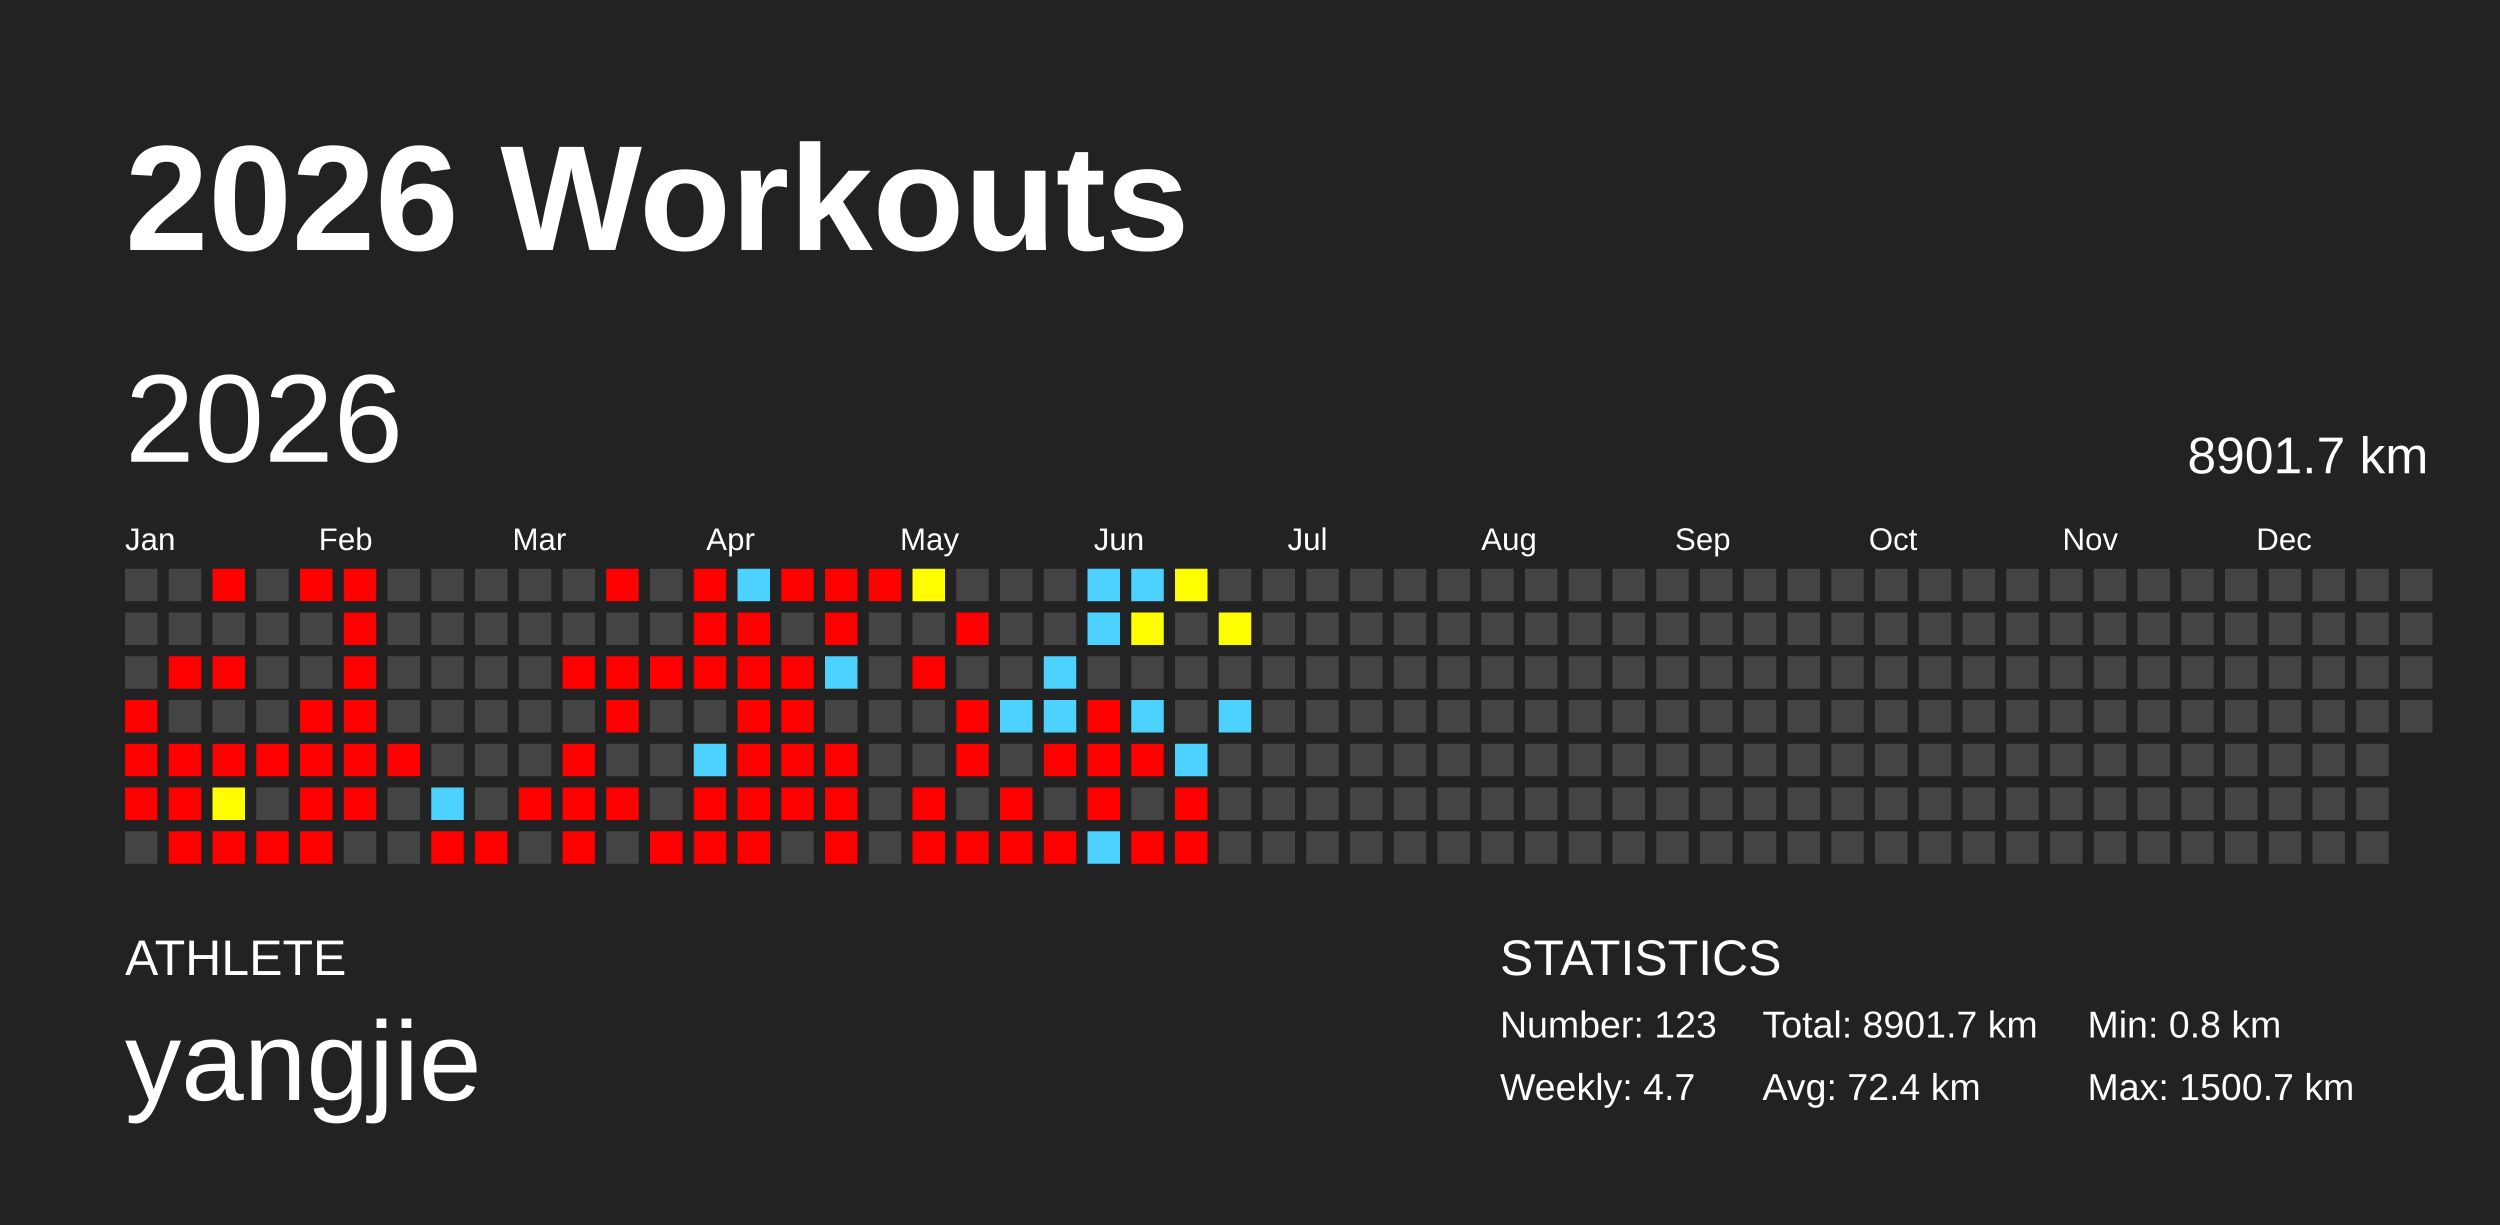
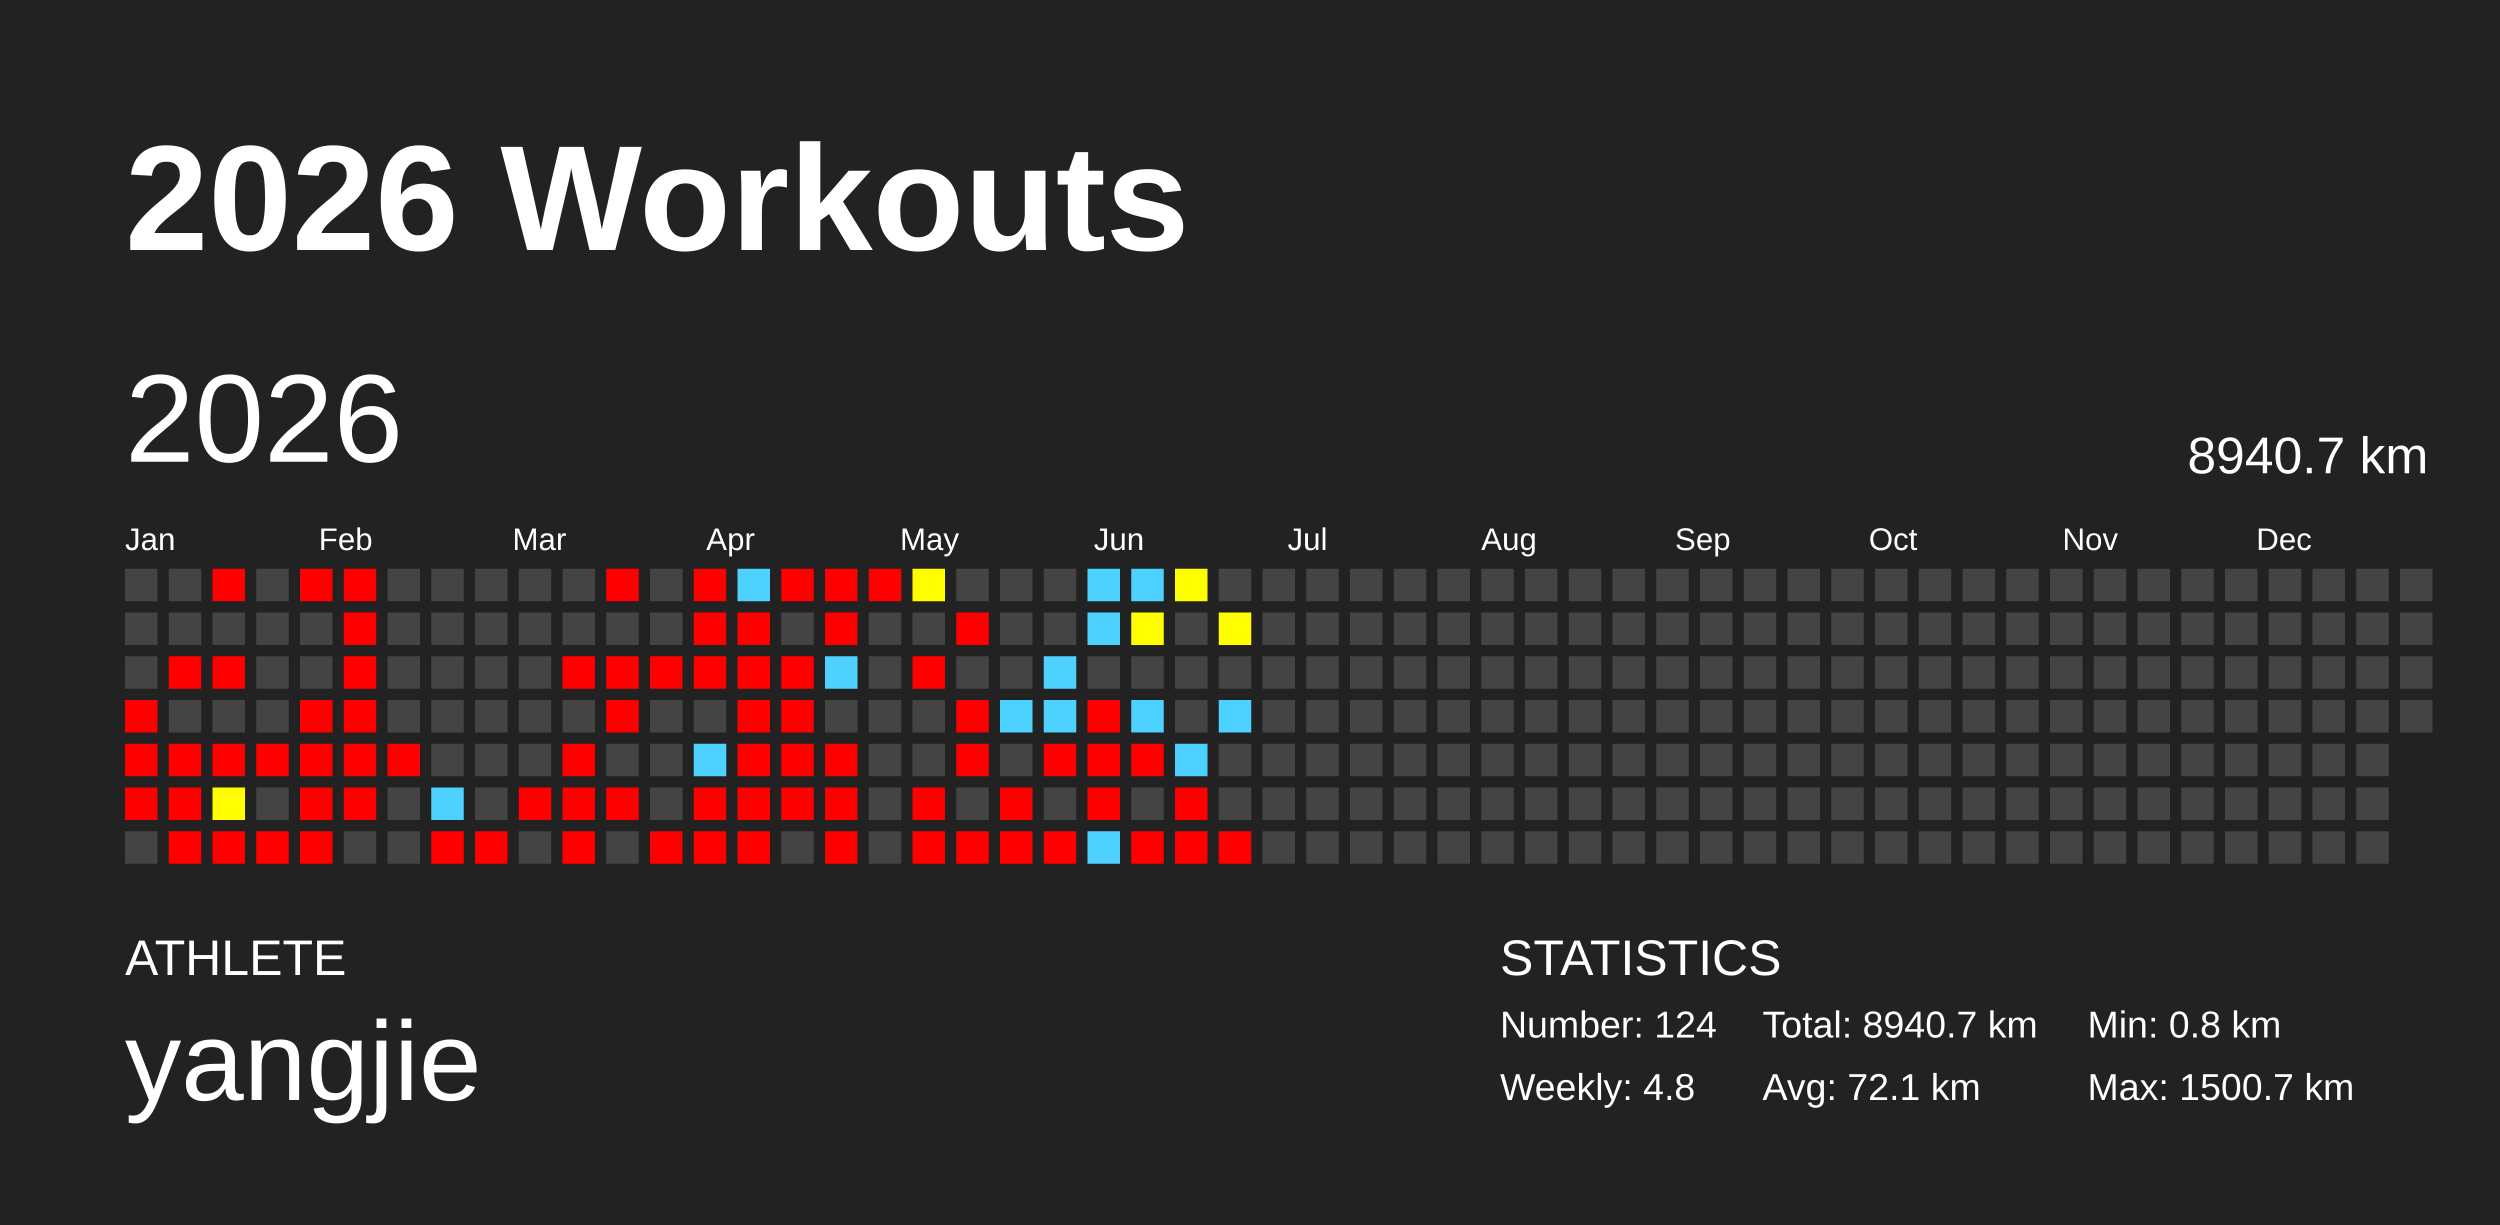
<svg xmlns="http://www.w3.org/2000/svg" baseProfile="full" height="98mm" version="1.1" viewBox="0,0,200,98" width="200mm">
  <defs />
  <rect fill="#222222" height="98" width="200" x="0" y="0" />
  <text fill="#FFFFFF" style="font-size:12px; font-family:Arial; font-weight:bold;" x="10" y="20">2026 Workouts</text>
  <text fill="#FFFFFF" style="font-size:4px; font-family:Arial" x="10" y="78">ATHLETE</text>
  <text fill="#FFFFFF" style="font-size:9px; font-family:Arial" x="10" y="88">yangjie</text>
  <text fill="#FFFFFF" style="font-size:4px; font-family:Arial" x="120" y="78">STATISTICS</text>
-   <text fill="#FFFFFF" style="font-size:3px; font-family:Arial" x="120" y="83">Number: 123</text>
-   <text fill="#FFFFFF" style="font-size:3px; font-family:Arial" x="120" y="88">Weekly: 4.7</text>
-   <text fill="#FFFFFF" style="font-size:3px; font-family:Arial" x="141" y="83">Total: 8901.7 km</text>
-   <text fill="#FFFFFF" style="font-size:3px; font-family:Arial" x="141" y="88">Avg: 72.4 km</text>
+   <text fill="#FFFFFF" style="font-size:3px; font-family:Arial" x="120" y="83">Number: 124</text>
+   <text fill="#FFFFFF" style="font-size:3px; font-family:Arial" x="120" y="88">Weekly: 4.8</text>
+   <text fill="#FFFFFF" style="font-size:3px; font-family:Arial" x="141" y="83">Total: 8940.7 km</text>
+   <text fill="#FFFFFF" style="font-size:3px; font-family:Arial" x="141" y="88">Avg: 72.1 km</text>
  <text fill="#FFFFFF" style="font-size:3px; font-family:Arial" x="167" y="83">Min: 0.8 km</text>
  <text fill="#FFFFFF" style="font-size:3px; font-family:Arial" x="167" y="88">Max: 1500.7 km</text>
  <text dominant-baseline="hanging" fill="#FFFFFF" style="font-size:10.0px; font-family:Arial;" x="10" y="30">2026</text>
-   <text dominant-baseline="hanging" fill="#FFFFFF" style="font-size:4.125px; font-family:Arial;" x="175" y="35">8901.7 km</text>
+   <text dominant-baseline="hanging" fill="#FFFFFF" style="font-size:4.125px; font-family:Arial;" x="175" y="35">8940.7 km</text>
  <text fill="#FFFFFF" style="font-size:2.5px; font-family:Arial" x="10.0" y="44">Jan</text>
  <text fill="#FFFFFF" style="font-size:2.5px; font-family:Arial" x="25.5" y="44">Feb</text>
  <text fill="#FFFFFF" style="font-size:2.5px; font-family:Arial" x="41.0" y="44">Mar</text>
  <text fill="#FFFFFF" style="font-size:2.5px; font-family:Arial" x="56.5" y="44">Apr</text>
  <text fill="#FFFFFF" style="font-size:2.5px; font-family:Arial" x="72.0" y="44">May</text>
  <text fill="#FFFFFF" style="font-size:2.5px; font-family:Arial" x="87.5" y="44">Jun</text>
  <text fill="#FFFFFF" style="font-size:2.5px; font-family:Arial" x="103.0" y="44">Jul</text>
  <text fill="#FFFFFF" style="font-size:2.5px; font-family:Arial" x="118.5" y="44">Aug</text>
  <text fill="#FFFFFF" style="font-size:2.5px; font-family:Arial" x="134.0" y="44">Sep</text>
  <text fill="#FFFFFF" style="font-size:2.5px; font-family:Arial" x="149.5" y="44">Oct</text>
  <text fill="#FFFFFF" style="font-size:2.5px; font-family:Arial" x="165.0" y="44">Nov</text>
  <text fill="#FFFFFF" style="font-size:2.5px; font-family:Arial" x="180.5" y="44">Dec</text>
  <rect fill="#444444" height="2.6" width="2.6" x="10.0" y="45.5" />
  <rect fill="#444444" height="2.6" width="2.6" x="10.0" y="49.0" />
  <rect fill="#444444" height="2.6" width="2.6" x="10.0" y="52.5" />
  <rect fill="red" height="2.6" width="2.6" x="10.0" y="56.0" />
  <rect fill="red" height="2.6" width="2.6" x="10.0" y="59.5" />
  <rect fill="red" height="2.6" width="2.6" x="10.0" y="63.0" />
  <rect fill="#444444" height="2.6" width="2.6" x="10.0" y="66.5" />
  <rect fill="#444444" height="2.6" width="2.6" x="13.5" y="45.5" />
  <rect fill="#444444" height="2.6" width="2.6" x="13.5" y="49.0" />
  <rect fill="red" height="2.6" width="2.6" x="13.5" y="52.5" />
  <rect fill="#444444" height="2.6" width="2.6" x="13.5" y="56.0" />
  <rect fill="red" height="2.6" width="2.6" x="13.5" y="59.5" />
  <rect fill="red" height="2.6" width="2.6" x="13.5" y="63.0" />
  <rect fill="red" height="2.6" width="2.6" x="13.5" y="66.5" />
  <rect fill="red" height="2.6" width="2.6" x="17.0" y="45.5" />
  <rect fill="#444444" height="2.6" width="2.6" x="17.0" y="49.0" />
  <rect fill="red" height="2.6" width="2.6" x="17.0" y="52.5" />
  <rect fill="#444444" height="2.6" width="2.6" x="17.0" y="56.0" />
  <rect fill="red" height="2.6" width="2.6" x="17.0" y="59.5" />
  <rect fill="#fffd00" height="2.6" width="2.6" x="17.0" y="63.0" />
  <rect fill="red" height="2.6" width="2.6" x="17.0" y="66.5" />
  <rect fill="#444444" height="2.6" width="2.6" x="20.5" y="45.5" />
  <rect fill="#444444" height="2.6" width="2.6" x="20.5" y="49.0" />
  <rect fill="#444444" height="2.6" width="2.6" x="20.5" y="52.5" />
  <rect fill="#444444" height="2.6" width="2.6" x="20.5" y="56.0" />
  <rect fill="red" height="2.6" width="2.6" x="20.5" y="59.5" />
  <rect fill="#444444" height="2.6" width="2.6" x="20.5" y="63.0" />
  <rect fill="red" height="2.6" width="2.6" x="20.5" y="66.5" />
  <rect fill="red" height="2.6" width="2.6" x="24.0" y="45.5" />
  <rect fill="#444444" height="2.6" width="2.6" x="24.0" y="49.0" />
  <rect fill="#444444" height="2.6" width="2.6" x="24.0" y="52.5" />
  <rect fill="red" height="2.6" width="2.6" x="24.0" y="56.0" />
  <rect fill="red" height="2.6" width="2.6" x="24.0" y="59.5" />
  <rect fill="red" height="2.6" width="2.6" x="24.0" y="63.0" />
  <rect fill="red" height="2.6" width="2.6" x="24.0" y="66.5" />
  <rect fill="red" height="2.6" width="2.6" x="27.5" y="45.5" />
  <rect fill="red" height="2.6" width="2.6" x="27.5" y="49.0" />
  <rect fill="red" height="2.6" width="2.6" x="27.5" y="52.5" />
  <rect fill="red" height="2.6" width="2.6" x="27.5" y="56.0" />
  <rect fill="red" height="2.6" width="2.6" x="27.5" y="59.5" />
  <rect fill="red" height="2.6" width="2.6" x="27.5" y="63.0" />
  <rect fill="#444444" height="2.6" width="2.6" x="27.5" y="66.5" />
  <rect fill="#444444" height="2.6" width="2.6" x="31.0" y="45.5" />
  <rect fill="#444444" height="2.6" width="2.6" x="31.0" y="49.0" />
  <rect fill="#444444" height="2.6" width="2.6" x="31.0" y="52.5" />
  <rect fill="#444444" height="2.6" width="2.6" x="31.0" y="56.0" />
  <rect fill="red" height="2.6" width="2.6" x="31.0" y="59.5" />
  <rect fill="#444444" height="2.6" width="2.6" x="31.0" y="63.0" />
  <rect fill="#444444" height="2.6" width="2.6" x="31.0" y="66.5" />
  <rect fill="#444444" height="2.6" width="2.6" x="34.5" y="45.5" />
  <rect fill="#444444" height="2.6" width="2.6" x="34.5" y="49.0" />
  <rect fill="#444444" height="2.6" width="2.6" x="34.5" y="52.5" />
  <rect fill="#444444" height="2.6" width="2.6" x="34.5" y="56.0" />
  <rect fill="#444444" height="2.6" width="2.6" x="34.5" y="59.5" />
  <rect fill="#4dd2ff" height="2.6" width="2.6" x="34.5" y="63.0" />
  <rect fill="red" height="2.6" width="2.6" x="34.5" y="66.5" />
  <rect fill="#444444" height="2.6" width="2.6" x="38.0" y="45.5" />
  <rect fill="#444444" height="2.6" width="2.6" x="38.0" y="49.0" />
  <rect fill="#444444" height="2.6" width="2.6" x="38.0" y="52.5" />
  <rect fill="#444444" height="2.6" width="2.6" x="38.0" y="56.0" />
  <rect fill="#444444" height="2.6" width="2.6" x="38.0" y="59.5" />
  <rect fill="#444444" height="2.6" width="2.6" x="38.0" y="63.0" />
  <rect fill="red" height="2.6" width="2.6" x="38.0" y="66.5" />
  <rect fill="#444444" height="2.6" width="2.6" x="41.5" y="45.5" />
  <rect fill="#444444" height="2.6" width="2.6" x="41.5" y="49.0" />
  <rect fill="#444444" height="2.6" width="2.6" x="41.5" y="52.5" />
  <rect fill="#444444" height="2.6" width="2.6" x="41.5" y="56.0" />
  <rect fill="#444444" height="2.6" width="2.6" x="41.5" y="59.5" />
  <rect fill="red" height="2.6" width="2.6" x="41.5" y="63.0" />
  <rect fill="#444444" height="2.6" width="2.6" x="41.5" y="66.5" />
  <rect fill="#444444" height="2.6" width="2.6" x="45.0" y="45.5" />
  <rect fill="#444444" height="2.6" width="2.6" x="45.0" y="49.0" />
  <rect fill="red" height="2.6" width="2.6" x="45.0" y="52.5" />
  <rect fill="#444444" height="2.6" width="2.6" x="45.0" y="56.0" />
  <rect fill="red" height="2.6" width="2.6" x="45.0" y="59.5" />
  <rect fill="red" height="2.6" width="2.6" x="45.0" y="63.0" />
  <rect fill="red" height="2.6" width="2.6" x="45.0" y="66.5" />
  <rect fill="red" height="2.6" width="2.6" x="48.5" y="45.5" />
  <rect fill="#444444" height="2.6" width="2.6" x="48.5" y="49.0" />
  <rect fill="red" height="2.6" width="2.6" x="48.5" y="52.5" />
  <rect fill="red" height="2.6" width="2.6" x="48.5" y="56.0" />
  <rect fill="#444444" height="2.6" width="2.6" x="48.5" y="59.5" />
  <rect fill="red" height="2.6" width="2.6" x="48.5" y="63.0" />
  <rect fill="#444444" height="2.6" width="2.6" x="48.5" y="66.5" />
  <rect fill="#444444" height="2.6" width="2.6" x="52.0" y="45.5" />
  <rect fill="#444444" height="2.6" width="2.6" x="52.0" y="49.0" />
  <rect fill="red" height="2.6" width="2.6" x="52.0" y="52.5" />
  <rect fill="#444444" height="2.6" width="2.6" x="52.0" y="56.0" />
  <rect fill="#444444" height="2.6" width="2.6" x="52.0" y="59.5" />
  <rect fill="#444444" height="2.6" width="2.6" x="52.0" y="63.0" />
  <rect fill="red" height="2.6" width="2.6" x="52.0" y="66.5" />
  <rect fill="red" height="2.6" width="2.6" x="55.5" y="45.5" />
  <rect fill="red" height="2.6" width="2.6" x="55.5" y="49.0" />
  <rect fill="red" height="2.6" width="2.6" x="55.5" y="52.5" />
  <rect fill="#444444" height="2.6" width="2.6" x="55.5" y="56.0" />
  <rect fill="#4dd2ff" height="2.6" width="2.6" x="55.5" y="59.5" />
  <rect fill="red" height="2.6" width="2.6" x="55.5" y="63.0" />
  <rect fill="red" height="2.6" width="2.6" x="55.5" y="66.5" />
  <rect fill="#4dd2ff" height="2.6" width="2.6" x="59.0" y="45.5" />
  <rect fill="red" height="2.6" width="2.6" x="59.0" y="49.0" />
  <rect fill="red" height="2.6" width="2.6" x="59.0" y="52.5" />
  <rect fill="red" height="2.6" width="2.6" x="59.0" y="56.0" />
  <rect fill="red" height="2.6" width="2.6" x="59.0" y="59.5" />
  <rect fill="red" height="2.6" width="2.6" x="59.0" y="63.0" />
  <rect fill="red" height="2.6" width="2.6" x="59.0" y="66.5" />
  <rect fill="red" height="2.6" width="2.6" x="62.5" y="45.5" />
  <rect fill="#444444" height="2.6" width="2.6" x="62.5" y="49.0" />
  <rect fill="red" height="2.6" width="2.6" x="62.5" y="52.5" />
  <rect fill="red" height="2.6" width="2.6" x="62.5" y="56.0" />
  <rect fill="red" height="2.6" width="2.6" x="62.5" y="59.5" />
  <rect fill="red" height="2.6" width="2.6" x="62.5" y="63.0" />
  <rect fill="#444444" height="2.6" width="2.6" x="62.5" y="66.5" />
  <rect fill="red" height="2.6" width="2.6" x="66.0" y="45.5" />
  <rect fill="red" height="2.6" width="2.6" x="66.0" y="49.0" />
  <rect fill="#4dd2ff" height="2.6" width="2.6" x="66.0" y="52.5" />
  <rect fill="#444444" height="2.6" width="2.6" x="66.0" y="56.0" />
  <rect fill="red" height="2.6" width="2.6" x="66.0" y="59.5" />
  <rect fill="red" height="2.6" width="2.6" x="66.0" y="63.0" />
  <rect fill="red" height="2.6" width="2.6" x="66.0" y="66.5" />
  <rect fill="red" height="2.6" width="2.6" x="69.5" y="45.5" />
  <rect fill="#444444" height="2.6" width="2.6" x="69.5" y="49.0" />
  <rect fill="#444444" height="2.6" width="2.6" x="69.5" y="52.5" />
  <rect fill="#444444" height="2.6" width="2.6" x="69.5" y="56.0" />
  <rect fill="#444444" height="2.6" width="2.6" x="69.5" y="59.5" />
  <rect fill="#444444" height="2.6" width="2.6" x="69.5" y="63.0" />
  <rect fill="#444444" height="2.6" width="2.6" x="69.5" y="66.5" />
  <rect fill="#fffd00" height="2.6" width="2.6" x="73.0" y="45.5" />
  <rect fill="#444444" height="2.6" width="2.6" x="73.0" y="49.0" />
  <rect fill="red" height="2.6" width="2.6" x="73.0" y="52.5" />
  <rect fill="#444444" height="2.6" width="2.6" x="73.0" y="56.0" />
  <rect fill="#444444" height="2.6" width="2.6" x="73.0" y="59.5" />
  <rect fill="red" height="2.6" width="2.6" x="73.0" y="63.0" />
  <rect fill="red" height="2.6" width="2.6" x="73.0" y="66.5" />
  <rect fill="#444444" height="2.6" width="2.6" x="76.5" y="45.5" />
  <rect fill="red" height="2.6" width="2.6" x="76.5" y="49.0" />
  <rect fill="#444444" height="2.6" width="2.6" x="76.5" y="52.5" />
  <rect fill="red" height="2.6" width="2.6" x="76.5" y="56.0" />
  <rect fill="red" height="2.6" width="2.6" x="76.5" y="59.5" />
  <rect fill="#444444" height="2.6" width="2.6" x="76.5" y="63.0" />
  <rect fill="red" height="2.6" width="2.6" x="76.5" y="66.5" />
  <rect fill="#444444" height="2.6" width="2.6" x="80.0" y="45.5" />
  <rect fill="#444444" height="2.6" width="2.6" x="80.0" y="49.0" />
  <rect fill="#444444" height="2.6" width="2.6" x="80.0" y="52.5" />
  <rect fill="#4dd2ff" height="2.6" width="2.6" x="80.0" y="56.0" />
  <rect fill="#444444" height="2.6" width="2.6" x="80.0" y="59.5" />
  <rect fill="red" height="2.6" width="2.6" x="80.0" y="63.0" />
  <rect fill="red" height="2.6" width="2.6" x="80.0" y="66.5" />
  <rect fill="#444444" height="2.6" width="2.6" x="83.5" y="45.5" />
  <rect fill="#444444" height="2.6" width="2.6" x="83.5" y="49.0" />
  <rect fill="#4dd2ff" height="2.6" width="2.6" x="83.5" y="52.5" />
  <rect fill="#4dd2ff" height="2.6" width="2.6" x="83.5" y="56.0" />
  <rect fill="red" height="2.6" width="2.6" x="83.5" y="59.5" />
  <rect fill="#444444" height="2.6" width="2.6" x="83.5" y="63.0" />
  <rect fill="red" height="2.6" width="2.6" x="83.5" y="66.5" />
  <rect fill="#4dd2ff" height="2.6" width="2.6" x="87.0" y="45.5" />
  <rect fill="#4dd2ff" height="2.6" width="2.6" x="87.0" y="49.0" />
  <rect fill="#444444" height="2.6" width="2.6" x="87.0" y="52.5" />
  <rect fill="red" height="2.6" width="2.6" x="87.0" y="56.0" />
  <rect fill="red" height="2.6" width="2.6" x="87.0" y="59.5" />
  <rect fill="red" height="2.6" width="2.6" x="87.0" y="63.0" />
  <rect fill="#4dd2ff" height="2.6" width="2.6" x="87.0" y="66.5" />
  <rect fill="#4dd2ff" height="2.6" width="2.6" x="90.5" y="45.5" />
  <rect fill="#fffd00" height="2.6" width="2.6" x="90.5" y="49.0" />
  <rect fill="#444444" height="2.6" width="2.6" x="90.5" y="52.5" />
  <rect fill="#4dd2ff" height="2.6" width="2.6" x="90.5" y="56.0" />
  <rect fill="red" height="2.6" width="2.6" x="90.5" y="59.5" />
  <rect fill="#444444" height="2.6" width="2.6" x="90.5" y="63.0" />
  <rect fill="red" height="2.6" width="2.6" x="90.5" y="66.5" />
  <rect fill="#fffe00" height="2.6" width="2.6" x="94.0" y="45.5" />
  <rect fill="#444444" height="2.6" width="2.6" x="94.0" y="49.0" />
  <rect fill="#444444" height="2.6" width="2.6" x="94.0" y="52.5" />
  <rect fill="#444444" height="2.6" width="2.6" x="94.0" y="56.0" />
  <rect fill="#4dd2ff" height="2.6" width="2.6" x="94.0" y="59.5" />
  <rect fill="red" height="2.6" width="2.6" x="94.0" y="63.0" />
  <rect fill="red" height="2.6" width="2.6" x="94.0" y="66.5" />
  <rect fill="#444444" height="2.6" width="2.6" x="97.5" y="45.5" />
  <rect fill="#fffe00" height="2.6" width="2.6" x="97.5" y="49.0" />
  <rect fill="#444444" height="2.6" width="2.6" x="97.5" y="52.5" />
  <rect fill="#4dd2ff" height="2.6" width="2.6" x="97.5" y="56.0" />
  <rect fill="#444444" height="2.6" width="2.6" x="97.5" y="59.5" />
  <rect fill="#444444" height="2.6" width="2.6" x="97.5" y="63.0" />
-   <rect fill="#444444" height="2.6" width="2.6" x="97.5" y="66.5" />
+   <rect fill="red" height="2.6" width="2.6" x="97.5" y="66.5" />
  <rect fill="#444444" height="2.6" width="2.6" x="101.0" y="45.5" />
  <rect fill="#444444" height="2.6" width="2.6" x="101.0" y="49.0" />
  <rect fill="#444444" height="2.6" width="2.6" x="101.0" y="52.5" />
  <rect fill="#444444" height="2.6" width="2.6" x="101.0" y="56.0" />
  <rect fill="#444444" height="2.6" width="2.6" x="101.0" y="59.5" />
  <rect fill="#444444" height="2.6" width="2.6" x="101.0" y="63.0" />
  <rect fill="#444444" height="2.6" width="2.6" x="101.0" y="66.5" />
  <rect fill="#444444" height="2.6" width="2.6" x="104.5" y="45.5" />
  <rect fill="#444444" height="2.6" width="2.6" x="104.5" y="49.0" />
  <rect fill="#444444" height="2.6" width="2.6" x="104.5" y="52.5" />
  <rect fill="#444444" height="2.6" width="2.6" x="104.5" y="56.0" />
  <rect fill="#444444" height="2.6" width="2.6" x="104.5" y="59.5" />
  <rect fill="#444444" height="2.6" width="2.6" x="104.5" y="63.0" />
  <rect fill="#444444" height="2.6" width="2.6" x="104.5" y="66.5" />
  <rect fill="#444444" height="2.6" width="2.6" x="108.0" y="45.5" />
  <rect fill="#444444" height="2.6" width="2.6" x="108.0" y="49.0" />
  <rect fill="#444444" height="2.6" width="2.6" x="108.0" y="52.5" />
  <rect fill="#444444" height="2.6" width="2.6" x="108.0" y="56.0" />
  <rect fill="#444444" height="2.6" width="2.6" x="108.0" y="59.5" />
  <rect fill="#444444" height="2.6" width="2.6" x="108.0" y="63.0" />
  <rect fill="#444444" height="2.6" width="2.6" x="108.0" y="66.5" />
  <rect fill="#444444" height="2.6" width="2.6" x="111.5" y="45.5" />
  <rect fill="#444444" height="2.6" width="2.6" x="111.5" y="49.0" />
  <rect fill="#444444" height="2.6" width="2.6" x="111.5" y="52.5" />
  <rect fill="#444444" height="2.6" width="2.6" x="111.5" y="56.0" />
  <rect fill="#444444" height="2.6" width="2.6" x="111.5" y="59.5" />
  <rect fill="#444444" height="2.6" width="2.6" x="111.5" y="63.0" />
  <rect fill="#444444" height="2.6" width="2.6" x="111.5" y="66.5" />
  <rect fill="#444444" height="2.6" width="2.6" x="115.0" y="45.5" />
  <rect fill="#444444" height="2.6" width="2.6" x="115.0" y="49.0" />
  <rect fill="#444444" height="2.6" width="2.6" x="115.0" y="52.5" />
  <rect fill="#444444" height="2.6" width="2.6" x="115.0" y="56.0" />
  <rect fill="#444444" height="2.6" width="2.6" x="115.0" y="59.5" />
  <rect fill="#444444" height="2.6" width="2.6" x="115.0" y="63.0" />
  <rect fill="#444444" height="2.6" width="2.6" x="115.0" y="66.5" />
  <rect fill="#444444" height="2.6" width="2.6" x="118.5" y="45.5" />
  <rect fill="#444444" height="2.6" width="2.6" x="118.5" y="49.0" />
  <rect fill="#444444" height="2.6" width="2.6" x="118.5" y="52.5" />
  <rect fill="#444444" height="2.6" width="2.6" x="118.5" y="56.0" />
  <rect fill="#444444" height="2.6" width="2.6" x="118.5" y="59.5" />
  <rect fill="#444444" height="2.6" width="2.6" x="118.5" y="63.0" />
  <rect fill="#444444" height="2.6" width="2.6" x="118.5" y="66.5" />
  <rect fill="#444444" height="2.6" width="2.6" x="122.0" y="45.5" />
  <rect fill="#444444" height="2.6" width="2.6" x="122.0" y="49.0" />
  <rect fill="#444444" height="2.6" width="2.6" x="122.0" y="52.5" />
  <rect fill="#444444" height="2.6" width="2.6" x="122.0" y="56.0" />
  <rect fill="#444444" height="2.6" width="2.6" x="122.0" y="59.5" />
  <rect fill="#444444" height="2.6" width="2.6" x="122.0" y="63.0" />
  <rect fill="#444444" height="2.6" width="2.6" x="122.0" y="66.5" />
  <rect fill="#444444" height="2.6" width="2.6" x="125.5" y="45.5" />
  <rect fill="#444444" height="2.6" width="2.6" x="125.5" y="49.0" />
  <rect fill="#444444" height="2.6" width="2.6" x="125.5" y="52.5" />
  <rect fill="#444444" height="2.6" width="2.6" x="125.5" y="56.0" />
  <rect fill="#444444" height="2.6" width="2.6" x="125.5" y="59.5" />
  <rect fill="#444444" height="2.6" width="2.6" x="125.5" y="63.0" />
  <rect fill="#444444" height="2.6" width="2.6" x="125.5" y="66.5" />
  <rect fill="#444444" height="2.6" width="2.6" x="129.0" y="45.5" />
  <rect fill="#444444" height="2.6" width="2.6" x="129.0" y="49.0" />
  <rect fill="#444444" height="2.6" width="2.6" x="129.0" y="52.5" />
  <rect fill="#444444" height="2.6" width="2.6" x="129.0" y="56.0" />
  <rect fill="#444444" height="2.6" width="2.6" x="129.0" y="59.5" />
  <rect fill="#444444" height="2.6" width="2.6" x="129.0" y="63.0" />
  <rect fill="#444444" height="2.6" width="2.6" x="129.0" y="66.5" />
  <rect fill="#444444" height="2.6" width="2.6" x="132.5" y="45.5" />
  <rect fill="#444444" height="2.6" width="2.6" x="132.5" y="49.0" />
  <rect fill="#444444" height="2.6" width="2.6" x="132.5" y="52.5" />
  <rect fill="#444444" height="2.6" width="2.6" x="132.5" y="56.0" />
  <rect fill="#444444" height="2.6" width="2.6" x="132.5" y="59.5" />
  <rect fill="#444444" height="2.6" width="2.6" x="132.5" y="63.0" />
  <rect fill="#444444" height="2.6" width="2.6" x="132.5" y="66.5" />
  <rect fill="#444444" height="2.6" width="2.6" x="136.0" y="45.5" />
  <rect fill="#444444" height="2.6" width="2.6" x="136.0" y="49.0" />
  <rect fill="#444444" height="2.6" width="2.6" x="136.0" y="52.5" />
  <rect fill="#444444" height="2.6" width="2.6" x="136.0" y="56.0" />
  <rect fill="#444444" height="2.6" width="2.6" x="136.0" y="59.5" />
  <rect fill="#444444" height="2.6" width="2.6" x="136.0" y="63.0" />
  <rect fill="#444444" height="2.6" width="2.6" x="136.0" y="66.5" />
  <rect fill="#444444" height="2.6" width="2.6" x="139.5" y="45.5" />
  <rect fill="#444444" height="2.6" width="2.6" x="139.5" y="49.0" />
  <rect fill="#444444" height="2.6" width="2.6" x="139.5" y="52.5" />
  <rect fill="#444444" height="2.6" width="2.6" x="139.5" y="56.0" />
  <rect fill="#444444" height="2.6" width="2.6" x="139.5" y="59.5" />
  <rect fill="#444444" height="2.6" width="2.6" x="139.5" y="63.0" />
  <rect fill="#444444" height="2.6" width="2.6" x="139.5" y="66.5" />
  <rect fill="#444444" height="2.6" width="2.6" x="143.0" y="45.5" />
  <rect fill="#444444" height="2.6" width="2.6" x="143.0" y="49.0" />
  <rect fill="#444444" height="2.6" width="2.6" x="143.0" y="52.5" />
  <rect fill="#444444" height="2.6" width="2.6" x="143.0" y="56.0" />
  <rect fill="#444444" height="2.6" width="2.6" x="143.0" y="59.5" />
  <rect fill="#444444" height="2.6" width="2.6" x="143.0" y="63.0" />
  <rect fill="#444444" height="2.6" width="2.6" x="143.0" y="66.5" />
  <rect fill="#444444" height="2.6" width="2.6" x="146.5" y="45.5" />
  <rect fill="#444444" height="2.6" width="2.6" x="146.5" y="49.0" />
  <rect fill="#444444" height="2.6" width="2.6" x="146.5" y="52.5" />
  <rect fill="#444444" height="2.6" width="2.6" x="146.5" y="56.0" />
  <rect fill="#444444" height="2.6" width="2.6" x="146.5" y="59.5" />
  <rect fill="#444444" height="2.6" width="2.6" x="146.5" y="63.0" />
  <rect fill="#444444" height="2.6" width="2.6" x="146.5" y="66.5" />
  <rect fill="#444444" height="2.6" width="2.6" x="150.0" y="45.5" />
  <rect fill="#444444" height="2.6" width="2.6" x="150.0" y="49.0" />
  <rect fill="#444444" height="2.6" width="2.6" x="150.0" y="52.5" />
  <rect fill="#444444" height="2.6" width="2.6" x="150.0" y="56.0" />
  <rect fill="#444444" height="2.6" width="2.6" x="150.0" y="59.5" />
  <rect fill="#444444" height="2.6" width="2.6" x="150.0" y="63.0" />
  <rect fill="#444444" height="2.6" width="2.6" x="150.0" y="66.5" />
  <rect fill="#444444" height="2.6" width="2.6" x="153.5" y="45.5" />
  <rect fill="#444444" height="2.6" width="2.6" x="153.5" y="49.0" />
  <rect fill="#444444" height="2.6" width="2.6" x="153.5" y="52.5" />
  <rect fill="#444444" height="2.6" width="2.6" x="153.5" y="56.0" />
  <rect fill="#444444" height="2.6" width="2.6" x="153.5" y="59.5" />
  <rect fill="#444444" height="2.6" width="2.6" x="153.5" y="63.0" />
  <rect fill="#444444" height="2.6" width="2.6" x="153.5" y="66.5" />
  <rect fill="#444444" height="2.6" width="2.6" x="157.0" y="45.5" />
  <rect fill="#444444" height="2.6" width="2.6" x="157.0" y="49.0" />
  <rect fill="#444444" height="2.6" width="2.6" x="157.0" y="52.5" />
  <rect fill="#444444" height="2.6" width="2.6" x="157.0" y="56.0" />
  <rect fill="#444444" height="2.6" width="2.6" x="157.0" y="59.5" />
  <rect fill="#444444" height="2.6" width="2.6" x="157.0" y="63.0" />
  <rect fill="#444444" height="2.6" width="2.6" x="157.0" y="66.5" />
  <rect fill="#444444" height="2.6" width="2.6" x="160.5" y="45.5" />
  <rect fill="#444444" height="2.6" width="2.6" x="160.5" y="49.0" />
  <rect fill="#444444" height="2.6" width="2.6" x="160.5" y="52.5" />
  <rect fill="#444444" height="2.6" width="2.6" x="160.5" y="56.0" />
  <rect fill="#444444" height="2.6" width="2.6" x="160.5" y="59.5" />
  <rect fill="#444444" height="2.6" width="2.6" x="160.5" y="63.0" />
  <rect fill="#444444" height="2.6" width="2.6" x="160.5" y="66.5" />
  <rect fill="#444444" height="2.6" width="2.6" x="164.0" y="45.5" />
  <rect fill="#444444" height="2.6" width="2.6" x="164.0" y="49.0" />
  <rect fill="#444444" height="2.6" width="2.6" x="164.0" y="52.5" />
  <rect fill="#444444" height="2.6" width="2.6" x="164.0" y="56.0" />
  <rect fill="#444444" height="2.6" width="2.6" x="164.0" y="59.5" />
  <rect fill="#444444" height="2.6" width="2.6" x="164.0" y="63.0" />
  <rect fill="#444444" height="2.6" width="2.6" x="164.0" y="66.5" />
  <rect fill="#444444" height="2.6" width="2.6" x="167.5" y="45.5" />
  <rect fill="#444444" height="2.6" width="2.6" x="167.5" y="49.0" />
  <rect fill="#444444" height="2.6" width="2.6" x="167.5" y="52.5" />
  <rect fill="#444444" height="2.6" width="2.6" x="167.5" y="56.0" />
  <rect fill="#444444" height="2.6" width="2.6" x="167.5" y="59.5" />
  <rect fill="#444444" height="2.6" width="2.6" x="167.5" y="63.0" />
  <rect fill="#444444" height="2.6" width="2.6" x="167.5" y="66.5" />
  <rect fill="#444444" height="2.6" width="2.6" x="171.0" y="45.5" />
  <rect fill="#444444" height="2.6" width="2.6" x="171.0" y="49.0" />
  <rect fill="#444444" height="2.6" width="2.6" x="171.0" y="52.5" />
  <rect fill="#444444" height="2.6" width="2.6" x="171.0" y="56.0" />
  <rect fill="#444444" height="2.6" width="2.6" x="171.0" y="59.5" />
  <rect fill="#444444" height="2.6" width="2.6" x="171.0" y="63.0" />
  <rect fill="#444444" height="2.6" width="2.6" x="171.0" y="66.5" />
  <rect fill="#444444" height="2.6" width="2.6" x="174.5" y="45.5" />
  <rect fill="#444444" height="2.6" width="2.6" x="174.5" y="49.0" />
  <rect fill="#444444" height="2.6" width="2.6" x="174.5" y="52.5" />
  <rect fill="#444444" height="2.6" width="2.6" x="174.5" y="56.0" />
  <rect fill="#444444" height="2.6" width="2.6" x="174.5" y="59.5" />
  <rect fill="#444444" height="2.6" width="2.6" x="174.5" y="63.0" />
  <rect fill="#444444" height="2.6" width="2.6" x="174.5" y="66.5" />
  <rect fill="#444444" height="2.6" width="2.6" x="178.0" y="45.5" />
  <rect fill="#444444" height="2.6" width="2.6" x="178.0" y="49.0" />
  <rect fill="#444444" height="2.6" width="2.6" x="178.0" y="52.5" />
  <rect fill="#444444" height="2.6" width="2.6" x="178.0" y="56.0" />
  <rect fill="#444444" height="2.6" width="2.6" x="178.0" y="59.5" />
  <rect fill="#444444" height="2.6" width="2.6" x="178.0" y="63.0" />
  <rect fill="#444444" height="2.6" width="2.6" x="178.0" y="66.5" />
  <rect fill="#444444" height="2.6" width="2.6" x="181.5" y="45.5" />
  <rect fill="#444444" height="2.6" width="2.6" x="181.5" y="49.0" />
  <rect fill="#444444" height="2.6" width="2.6" x="181.5" y="52.5" />
  <rect fill="#444444" height="2.6" width="2.6" x="181.5" y="56.0" />
  <rect fill="#444444" height="2.6" width="2.6" x="181.5" y="59.5" />
  <rect fill="#444444" height="2.6" width="2.6" x="181.5" y="63.0" />
  <rect fill="#444444" height="2.6" width="2.6" x="181.5" y="66.5" />
  <rect fill="#444444" height="2.6" width="2.6" x="185.0" y="45.5" />
  <rect fill="#444444" height="2.6" width="2.6" x="185.0" y="49.0" />
  <rect fill="#444444" height="2.6" width="2.6" x="185.0" y="52.5" />
  <rect fill="#444444" height="2.6" width="2.6" x="185.0" y="56.0" />
  <rect fill="#444444" height="2.6" width="2.6" x="185.0" y="59.5" />
  <rect fill="#444444" height="2.6" width="2.6" x="185.0" y="63.0" />
  <rect fill="#444444" height="2.6" width="2.6" x="185.0" y="66.5" />
  <rect fill="#444444" height="2.6" width="2.6" x="188.5" y="45.5" />
  <rect fill="#444444" height="2.6" width="2.6" x="188.5" y="49.0" />
  <rect fill="#444444" height="2.6" width="2.6" x="188.5" y="52.5" />
  <rect fill="#444444" height="2.6" width="2.6" x="188.5" y="56.0" />
  <rect fill="#444444" height="2.6" width="2.6" x="188.5" y="59.5" />
  <rect fill="#444444" height="2.6" width="2.6" x="188.5" y="63.0" />
  <rect fill="#444444" height="2.6" width="2.6" x="188.5" y="66.5" />
  <rect fill="#444444" height="2.6" width="2.6" x="192.0" y="45.5" />
  <rect fill="#444444" height="2.6" width="2.6" x="192.0" y="49.0" />
  <rect fill="#444444" height="2.6" width="2.6" x="192.0" y="52.5" />
  <rect fill="#444444" height="2.6" width="2.6" x="192.0" y="56.0" />
</svg>
